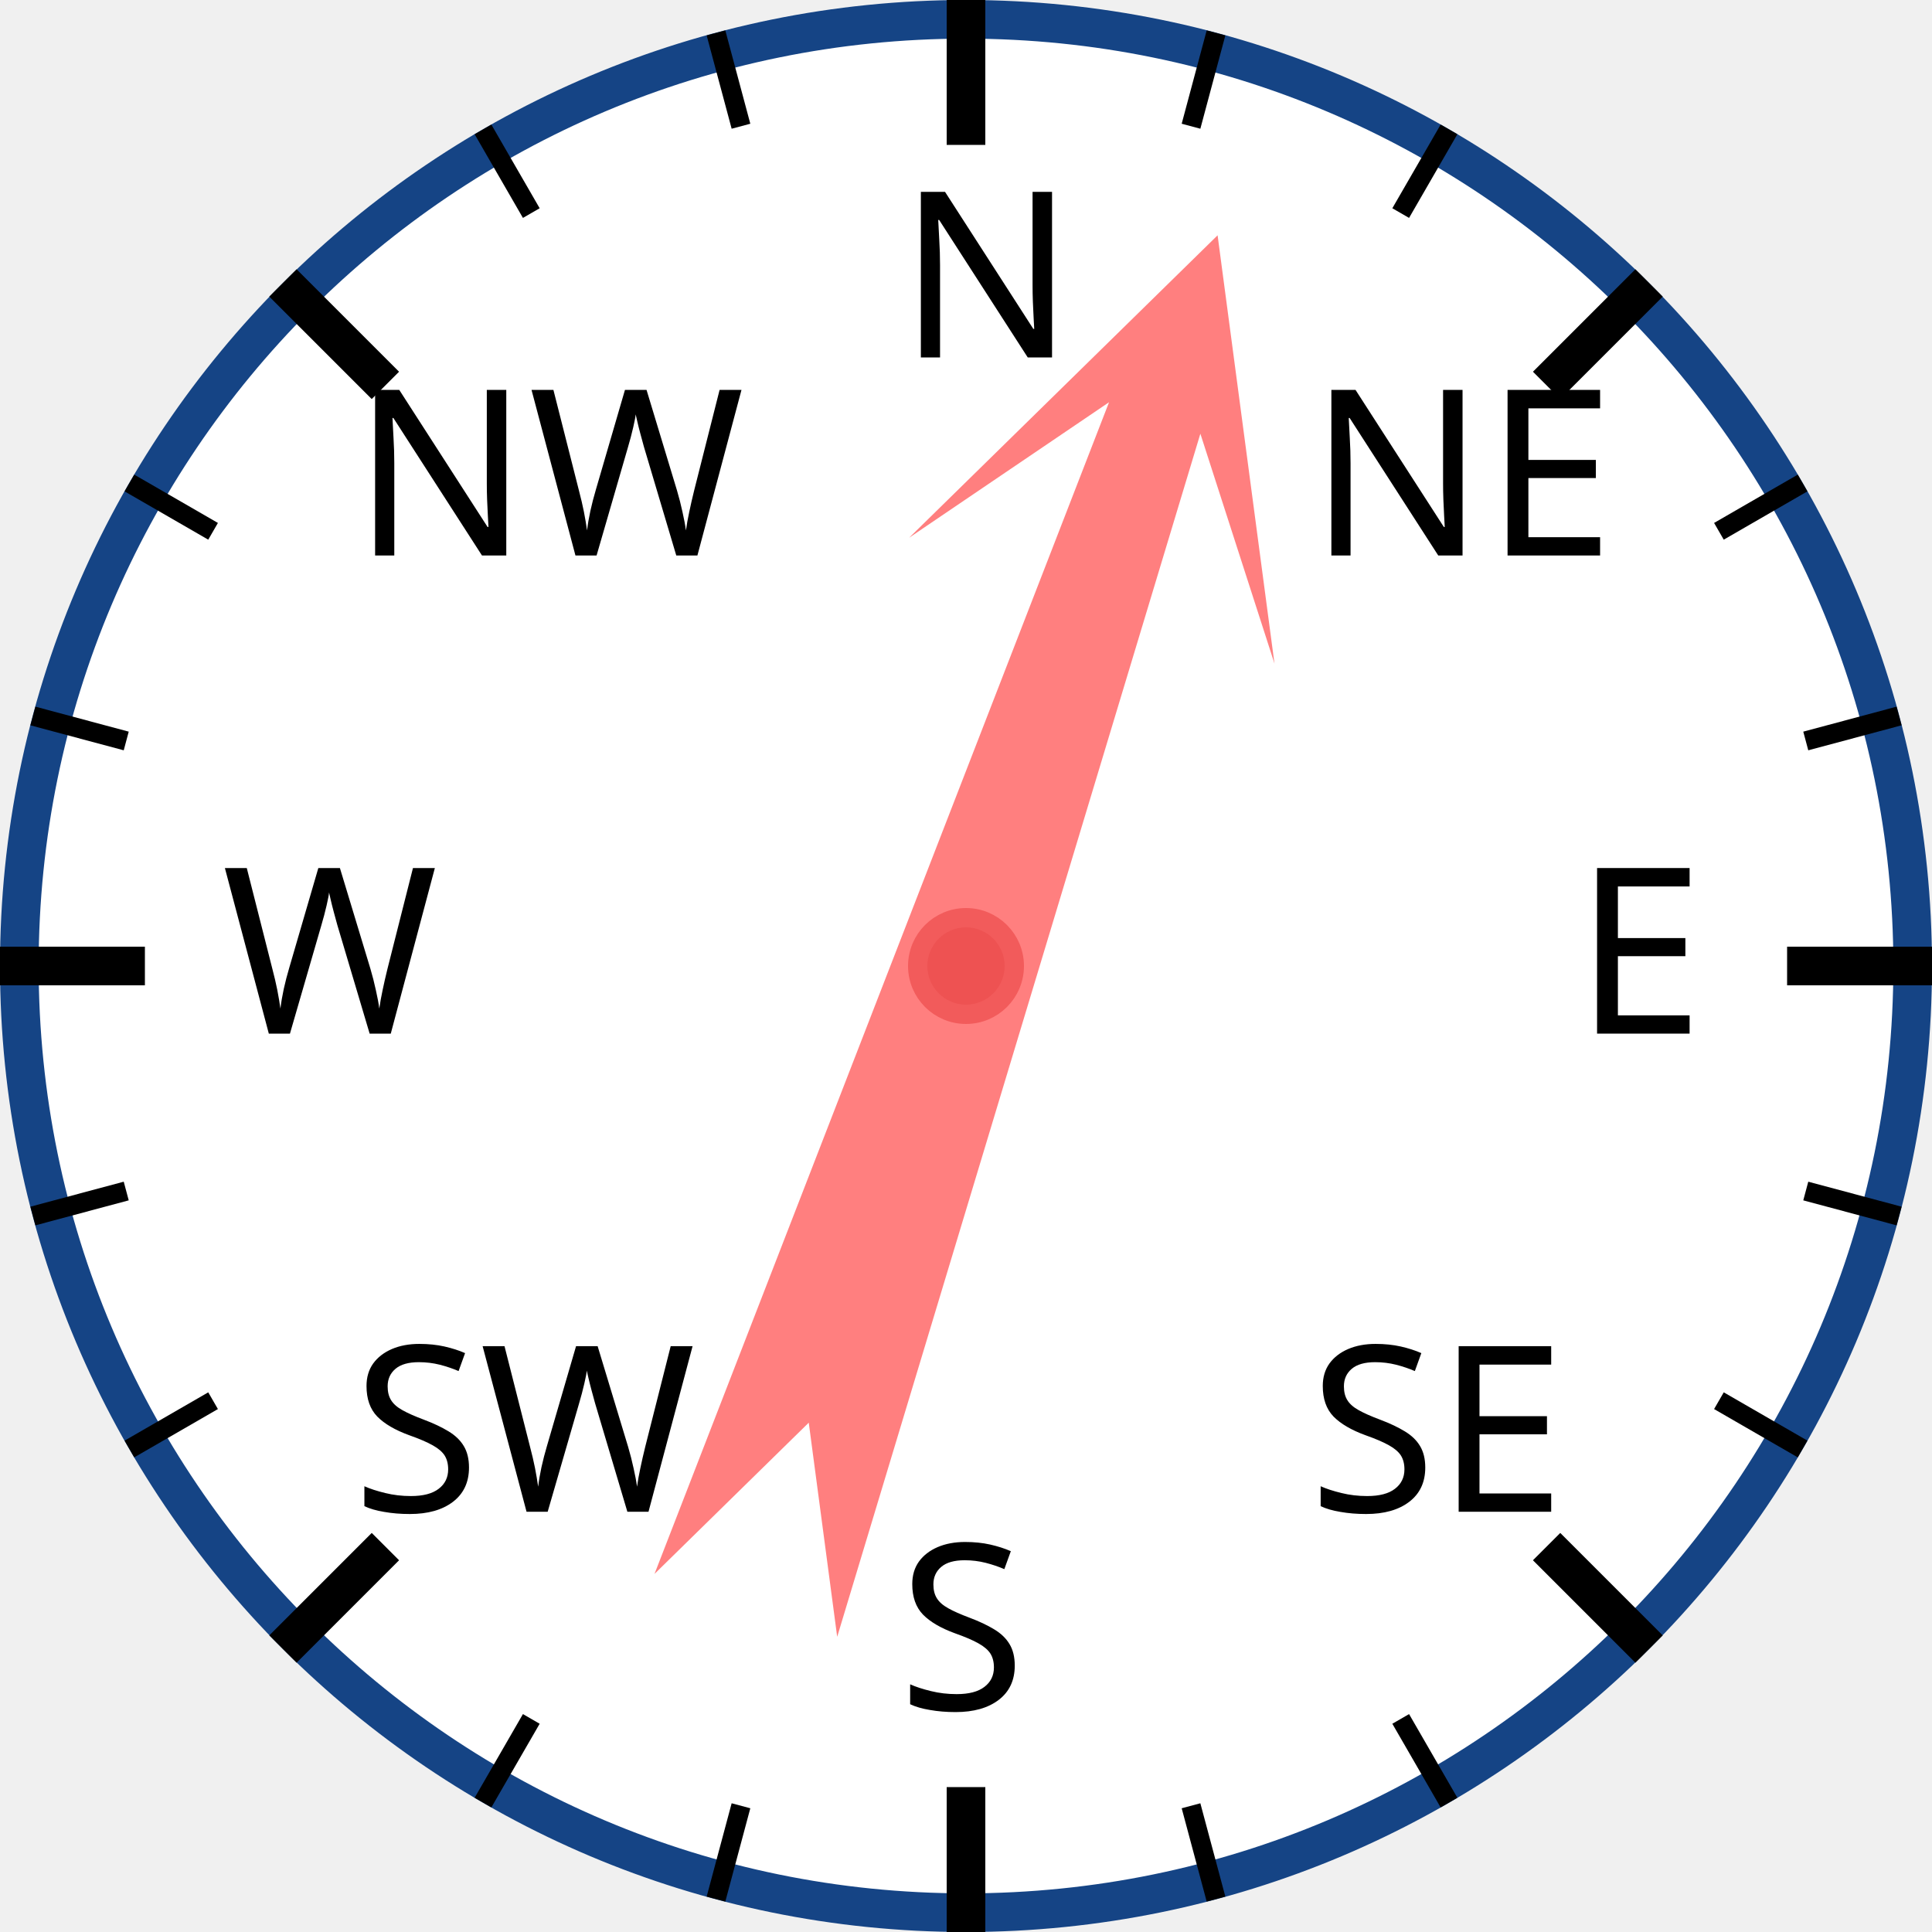
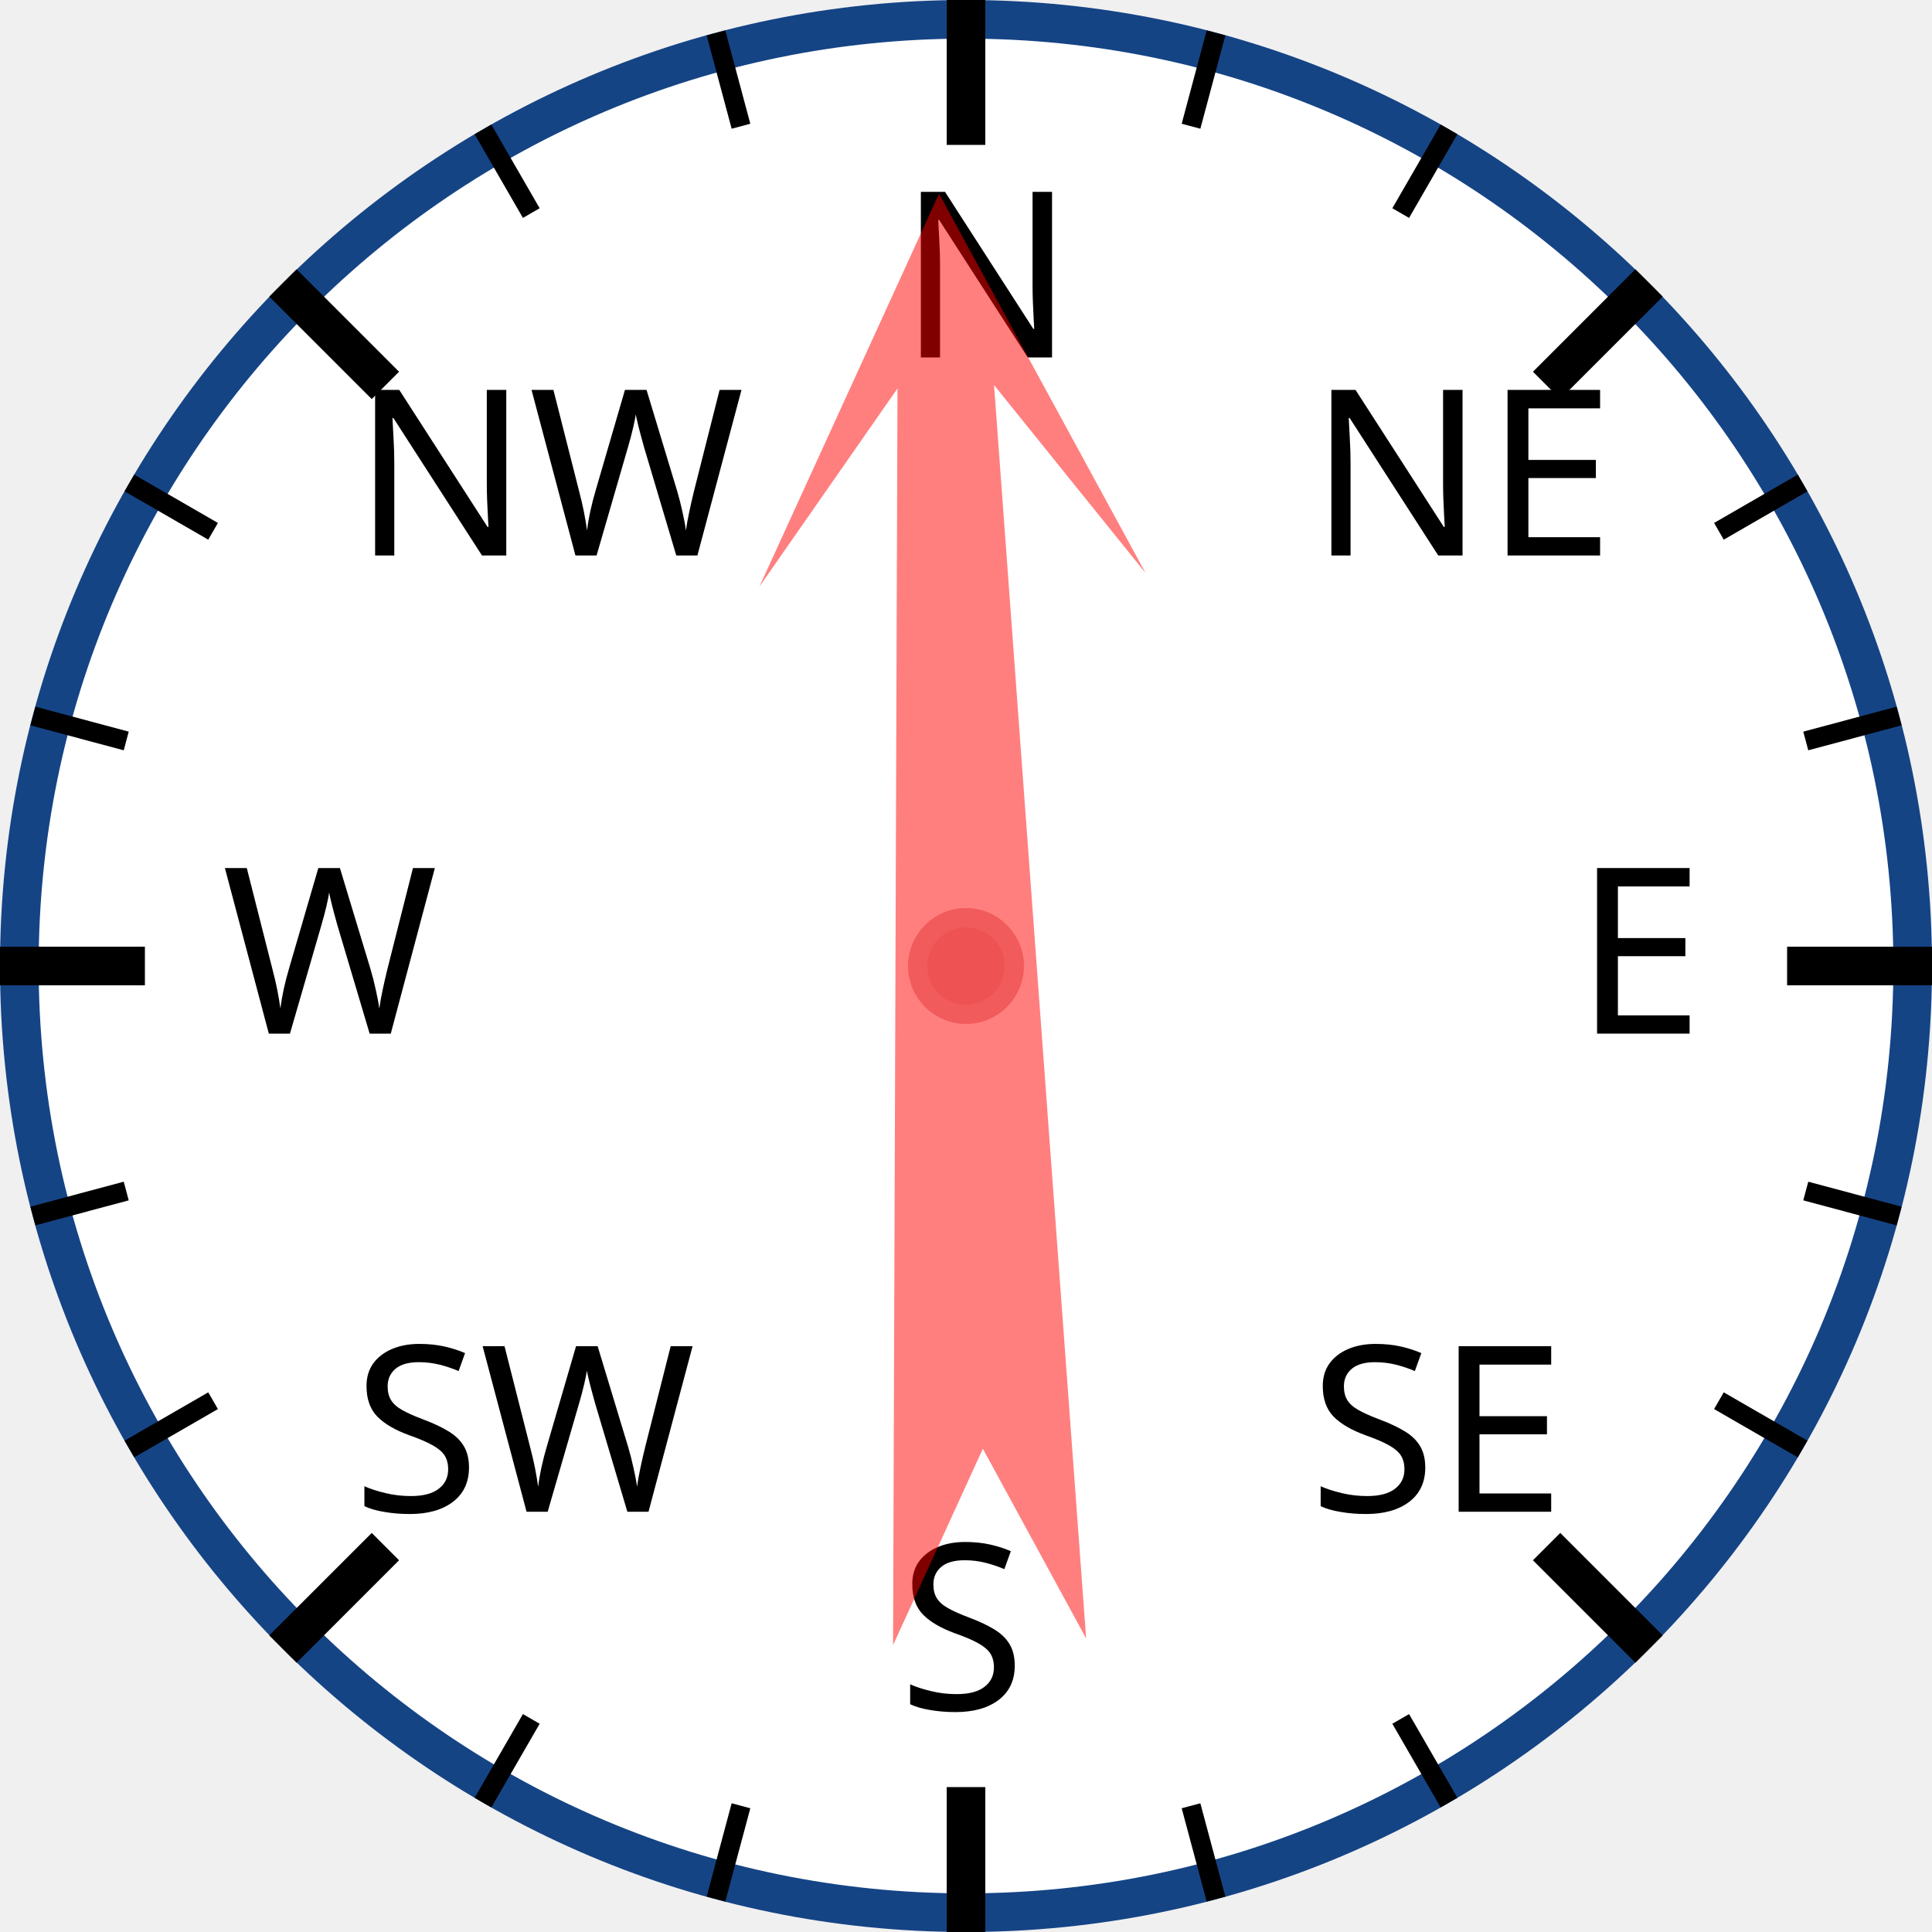
<svg xmlns="http://www.w3.org/2000/svg" width="120px" height="120px" viewBox="0 0 200 200">
  <circle cx="100" cy="100" r="98" style="fill: white; stroke: #154485; stroke-width: 4;" />
  <text x="93.0" y="37.0" style="font-family: sans-serif; font-size: 18pt;">N</text>
  <line x1="100.0" y1="0.0" x2="100.0" y2="15.0" style="stroke: black; stroke-width: 4;" />
  <line x1="74.118" y1="3.407" x2="76.706" y2="13.067" style="stroke: black; stroke-width: 2;" />
  <line x1="50" y1="13.397" x2="55" y2="22.058" style="stroke: black; stroke-width: 2;" />
  <text x="36.503" y="57.503" style="font-family: sans-serif; font-size: 18pt;">NW</text>
  <line x1="29.289" y1="29.289" x2="39.896" y2="39.896" style="stroke: black; stroke-width: 4;" />
  <line x1="13.397" y1="50" x2="22.058" y2="55" style="stroke: black; stroke-width: 2;" />
  <line x1="3.407" y1="74.118" x2="13.067" y2="76.706" style="stroke: black; stroke-width: 2;" />
  <text x="23.0" y="107.0" style="font-family: sans-serif; font-size: 18pt;">W</text>
  <line x1="0.0" y1="100.0" x2="15.0" y2="100.0" style="stroke: black; stroke-width: 4;" />
  <line x1="3.407" y1="125.882" x2="13.067" y2="123.294" style="stroke: black; stroke-width: 2;" />
  <line x1="13.397" y1="150" x2="22.058" y2="145" style="stroke: black; stroke-width: 2;" />
  <text x="36.503" y="156.497" style="font-family: sans-serif; font-size: 18pt;">SW</text>
  <line x1="29.289" y1="170.711" x2="39.896" y2="160.104" style="stroke: black; stroke-width: 4;" />
  <line x1="50" y1="186.603" x2="55" y2="177.942" style="stroke: black; stroke-width: 2;" />
  <line x1="74.118" y1="196.593" x2="76.706" y2="186.933" style="stroke: black; stroke-width: 2;" />
  <text x="93" y="177.0" style="font-family: sans-serif; font-size: 18pt;">S</text>
  <line x1="100" y1="200.0" x2="100" y2="185.0" style="stroke: black; stroke-width: 4;" />
  <line x1="125.882" y1="196.593" x2="123.294" y2="186.933" style="stroke: black; stroke-width: 2;" />
  <line x1="150.0" y1="186.603" x2="145.0" y2="177.942" style="stroke: black; stroke-width: 2;" />
  <text x="135.497" y="156.497" style="font-family: sans-serif; font-size: 18pt;">SE</text>
  <line x1="170.711" y1="170.711" x2="160.104" y2="160.104" style="stroke: black; stroke-width: 4;" />
  <line x1="186.603" y1="150" x2="177.942" y2="145" style="stroke: black; stroke-width: 2;" />
  <line x1="196.593" y1="125.882" x2="186.933" y2="123.294" style="stroke: black; stroke-width: 2;" />
  <text x="163.0" y="107" style="font-family: sans-serif; font-size: 18pt;">E</text>
  <line x1="200.0" y1="100" x2="185.0" y2="100" style="stroke: black; stroke-width: 4;" />
  <line x1="196.593" y1="74.118" x2="186.933" y2="76.706" style="stroke: black; stroke-width: 2;" />
  <line x1="186.603" y1="50" x2="177.942" y2="55" style="stroke: black; stroke-width: 2;" />
  <text x="135.497" y="57.503" style="font-family: sans-serif; font-size: 18pt;">NE</text>
  <line x1="170.711" y1="29.289" x2="160.104" y2="39.896" style="stroke: black; stroke-width: 4;" />
  <line x1="150" y1="13.397" x2="145" y2="22.058" style="stroke: black; stroke-width: 2;" />
  <line x1="125.882" y1="3.407" x2="123.294" y2="13.067" style="stroke: black; stroke-width: 2;" />
-   <polygon points="100 20 120 60 105 40 110 170 100 150 90 170 95 40 80 60" style="fill: red; fill-opacity: 0.5;" transform="rotate(19,100,100)" />
+   <polygon points="100 20 120 60 105 40 110 170 100 150 90 170 95 40 80 60" style="fill: red; fill-opacity: 0.5;" transform="rotate(358,100,100)" />
  <circle cx="100" cy="100" r="5" style="fill: #EE5252; stroke: #F25B5B; stroke-width: 2;" />
</svg>
